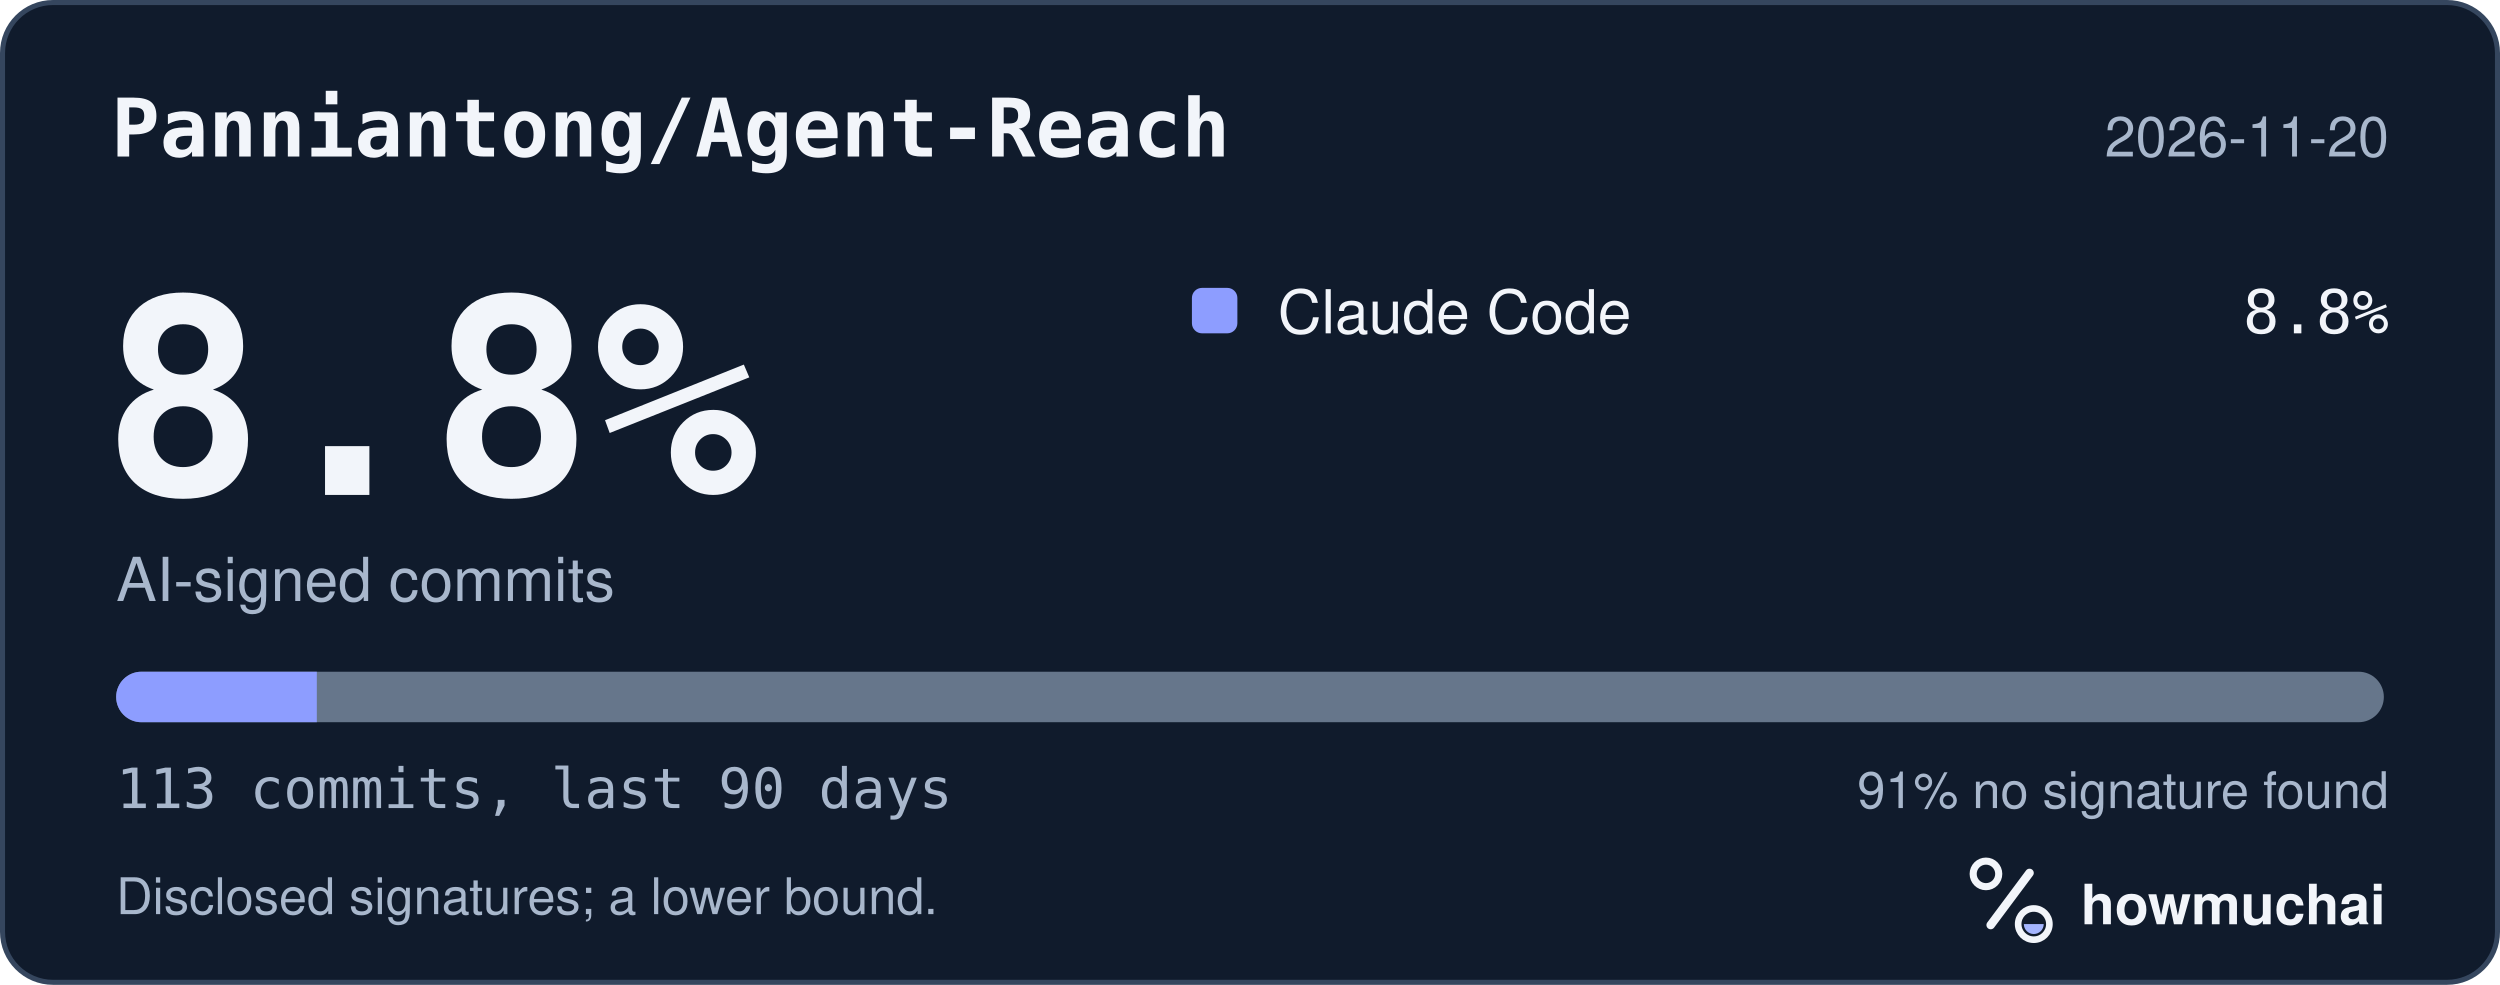
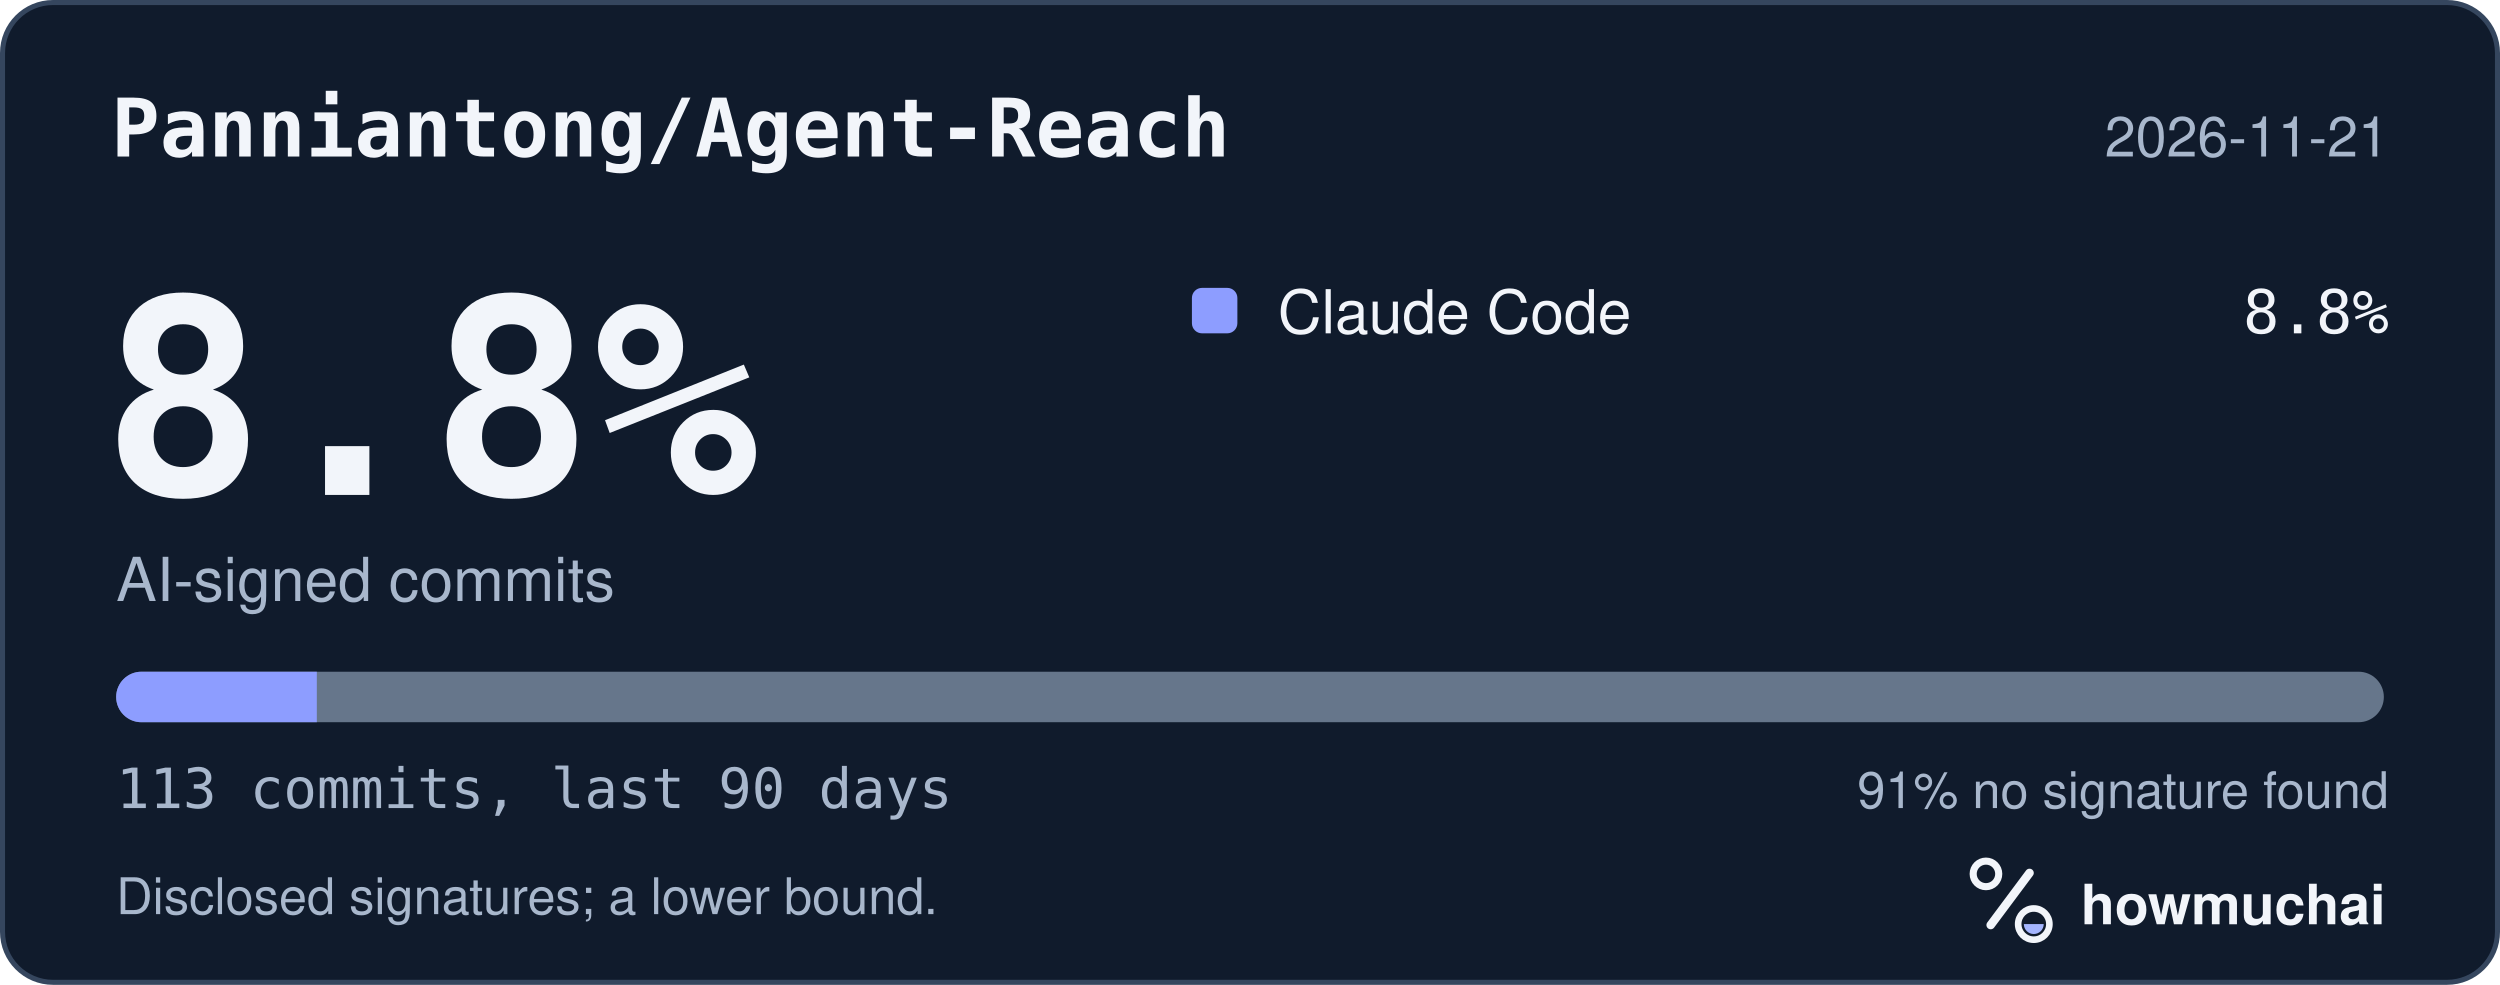
<svg xmlns="http://www.w3.org/2000/svg" width="495" height="195" viewBox="0 0 495 195" role="img" aria-labelledby="hm-t hm-d">
  <rect x="0.5" y="0.5" width="494" height="194" rx="10" fill="#101B2C" stroke="#35465E" />
  <text x="22" y="31" fill="#F2F5FA" font-family="ui-monospace, SF Mono, Menlo, Consolas, IBM Plex Mono, monospace" font-size="16" font-weight="600">Panniantong/Agent-Reach</text>
-   <text x="473" y="31" fill="#A8B7CC" font-family="-apple-system, BlinkMacSystemFont, Segoe UI, Helvetica, Arial, Fira Sans, sans-serif" font-size="11" text-anchor="end">2026-11-20</text>
+   <text x="473" y="31" fill="#A8B7CC" font-family="-apple-system, BlinkMacSystemFont, Segoe UI, Helvetica, Arial, Fira Sans, sans-serif" font-size="11" text-anchor="end">2026-11-21</text>
  <text x="20" y="98" fill="#F2F5FA" font-family="ui-monospace, SF Mono, Menlo, Consolas, IBM Plex Mono, monospace" font-size="54" font-weight="700">8.8%</text>
  <text x="23" y="119" fill="#A8B7CC" font-family="-apple-system, BlinkMacSystemFont, Segoe UI, Helvetica, Arial, Fira Sans, sans-serif" font-size="12">AI-signed commits</text>
  <rect x="236" y="57" width="9" height="9" rx="2" fill="#8D9DFF" />
  <text x="253" y="66" fill="#F2F5FA" font-family="-apple-system, BlinkMacSystemFont, Segoe UI, Helvetica, Arial, Fira Sans, sans-serif" font-size="12">Claude Code</text>
  <text x="473" y="66" fill="#F2F5FA" font-family="ui-monospace, SF Mono, Menlo, Consolas, IBM Plex Mono, monospace" font-size="12" text-anchor="end">8.8%</text>
  <defs>
    <clipPath id="hm-bar">
      <rect x="23" y="133" width="449" height="10" rx="5" />
    </clipPath>
  </defs>
  <rect x="23" y="133" width="449" height="10" rx="5" fill="#66768B" />
  <g clip-path="url(#hm-bar)">
    <rect x="23.00" y="133" width="39.73" height="10" fill="#8D9DFF" />
  </g>
  <text x="23" y="160" fill="#A8B7CC" font-family="ui-monospace, SF Mono, Menlo, Consolas, IBM Plex Mono, monospace" font-size="11">113 commits, last 90 days</text>
  <text x="473" y="160" fill="#A8B7CC" font-family="-apple-system, BlinkMacSystemFont, Segoe UI, Helvetica, Arial, Fira Sans, sans-serif" font-size="10" text-anchor="end">91% no signature found</text>
  <text x="23" y="181" fill="#A8B7CC" font-family="-apple-system, BlinkMacSystemFont, Segoe UI, Helvetica, Arial, Fira Sans, sans-serif" font-size="10">Disclosed signatures; a lower bound.</text>
  <g transform="translate(386 166) scale(0.046875)">
    <circle cx="154" cy="150" r="54" fill="none" stroke="#F2F5FA" stroke-width="30" />
    <path d="M174 366 338 146" fill="none" stroke="#F2F5FA" stroke-width="36" stroke-linecap="round" />
    <circle cx="356" cy="362" r="66" fill="none" stroke="#F2F5FA" stroke-width="28" />
    <path d="M314 362a42 42 0 0 0 84 0Z" fill="#A4B5FF" />
  </g>
  <text x="412" y="183" fill="#F2F5FA" font-family="-apple-system, BlinkMacSystemFont, Segoe UI, Helvetica, Arial, Fira Sans, sans-serif" font-size="11" font-weight="650">howmuchai</text>
</svg>
